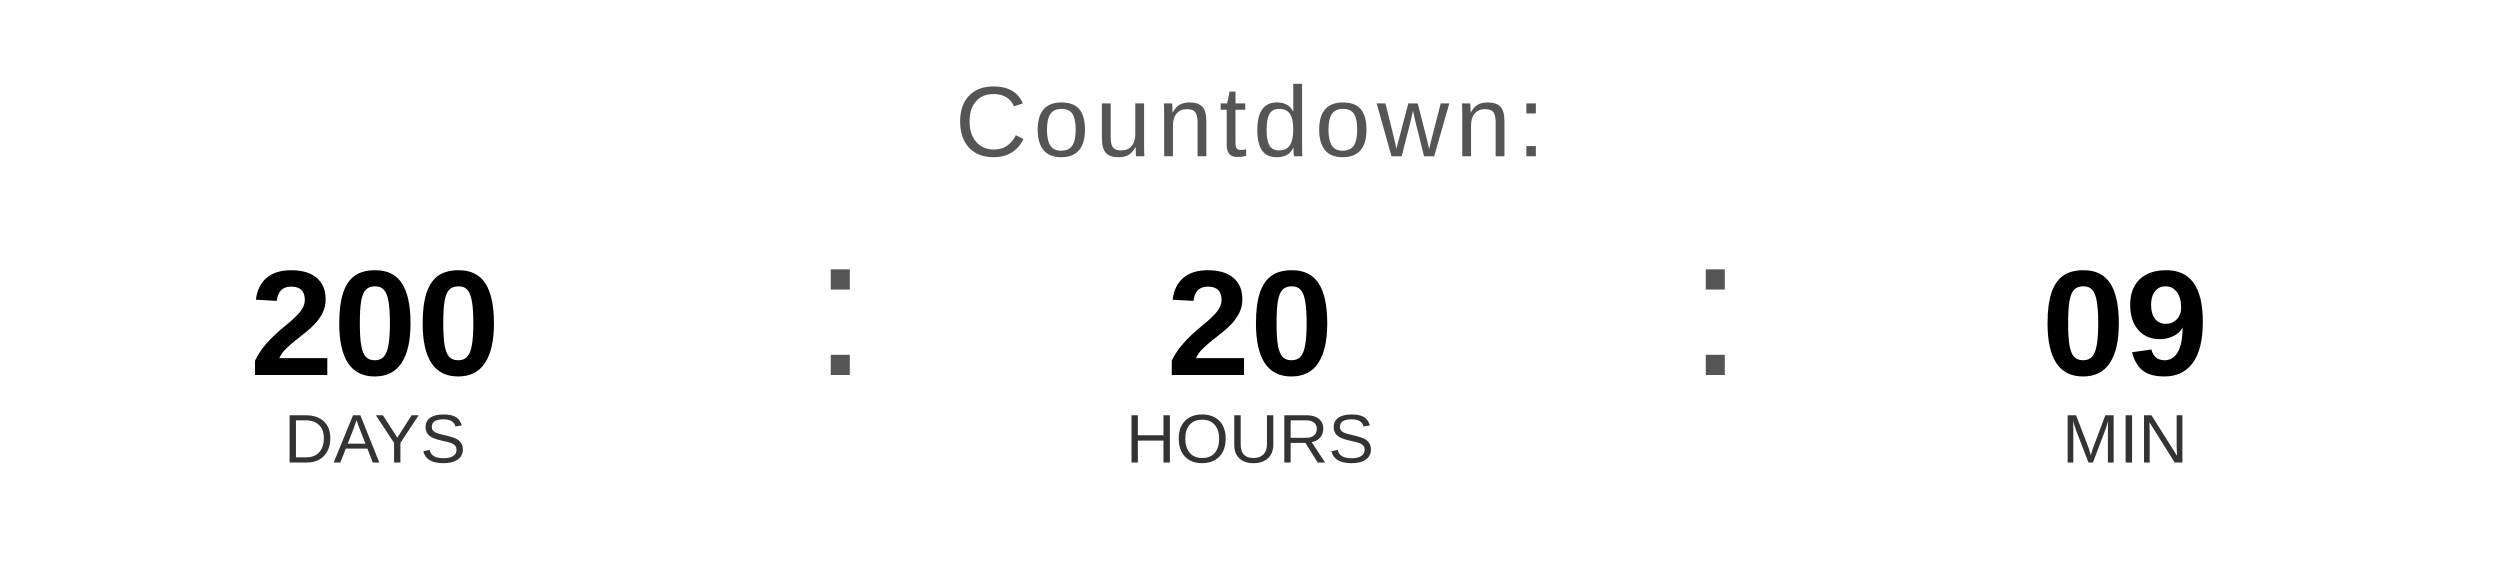
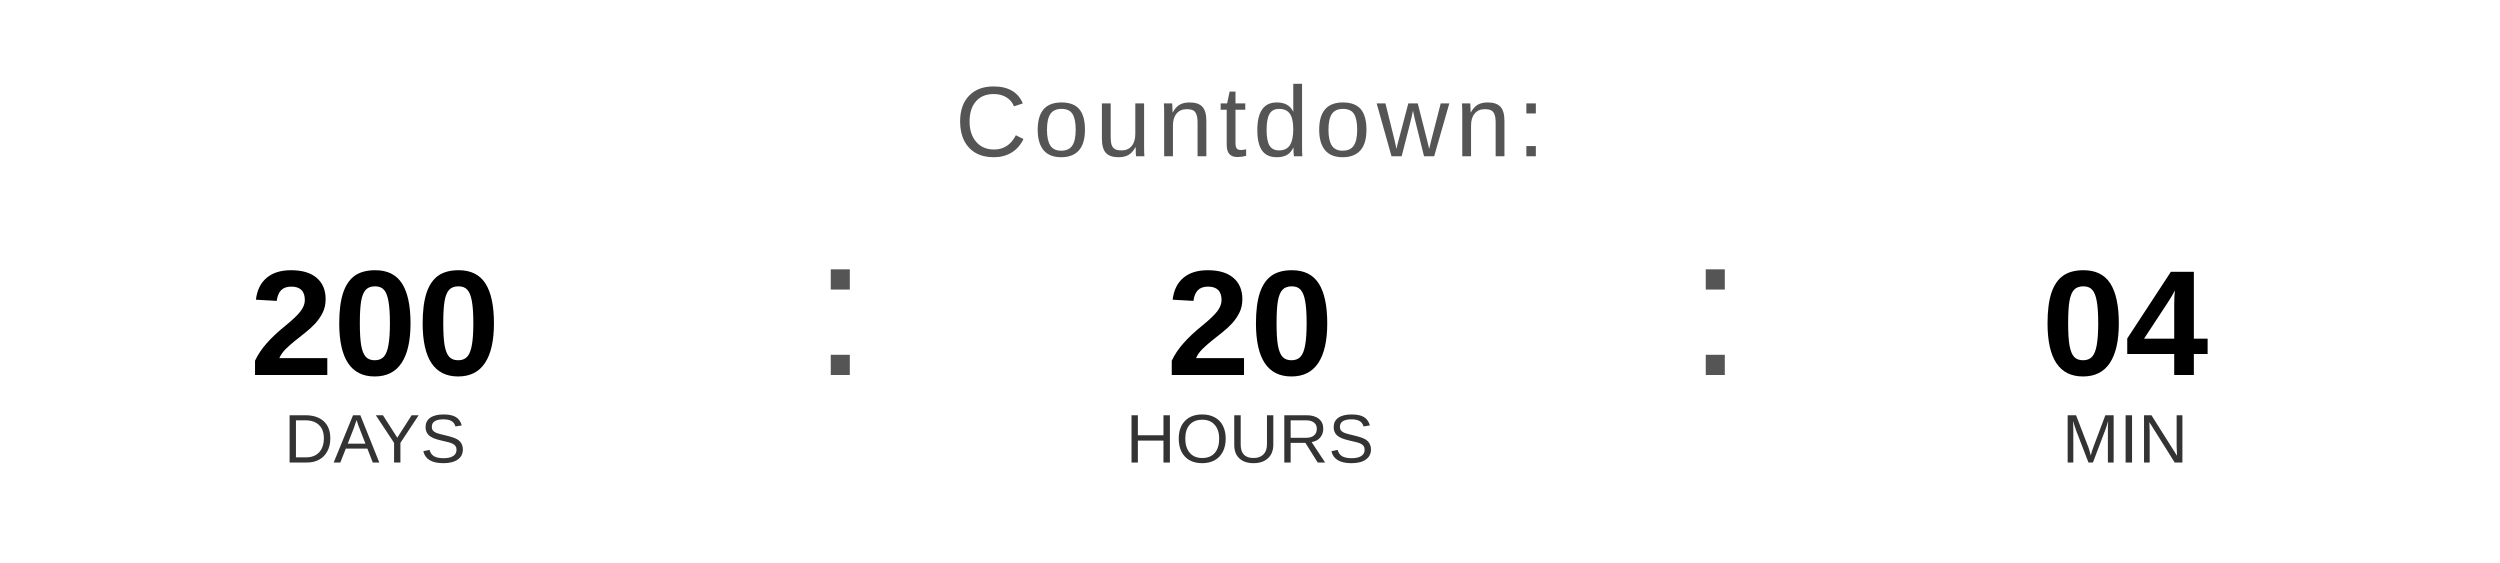
<svg xmlns="http://www.w3.org/2000/svg" width="400" height="90" viewBox="0 0 400 90">
  <text x="200" y="25" font-family="Arial, Helvetica, sans-serif" font-size="16" fill="#555555" text-anchor="middle" letter-spacing="1">
    Countdown:
  </text>
  <text x="60" y="60" font-family="Arial, Helvetica, sans-serif" font-size="24" font-weight="bold" fill="#000000" text-anchor="middle">200</text>
  <text x="60" y="74" font-family="Arial, Helvetica, sans-serif" font-size="11" fill="#333333" text-anchor="middle">DAYS</text>
  <text x="130" y="60" font-family="Arial, sans-serif" font-size="32" fill="#555555">:</text>
  <text x="200" y="60" font-family="Arial, Helvetica, sans-serif" font-size="24" font-weight="bold" fill="#000000" text-anchor="middle">20</text>
  <text x="200" y="74" font-family="Arial, Helvetica, sans-serif" font-size="11" fill="#333333" text-anchor="middle">HOURS</text>
  <text x="270" y="60" font-family="Arial, sans-serif" font-size="32" fill="#555555">:</text>
-   <text x="340" y="60" font-family="Arial, Helvetica, sans-serif" font-size="24" font-weight="bold" fill="#000000" text-anchor="middle">09</text>
+   <text x="340" y="60" font-family="Arial, Helvetica, sans-serif" font-size="24" font-weight="bold" fill="#000000" text-anchor="middle">04</text>
  <text x="340" y="74" font-family="Arial, Helvetica, sans-serif" font-size="11" fill="#333333" text-anchor="middle">MIN</text>
</svg>
